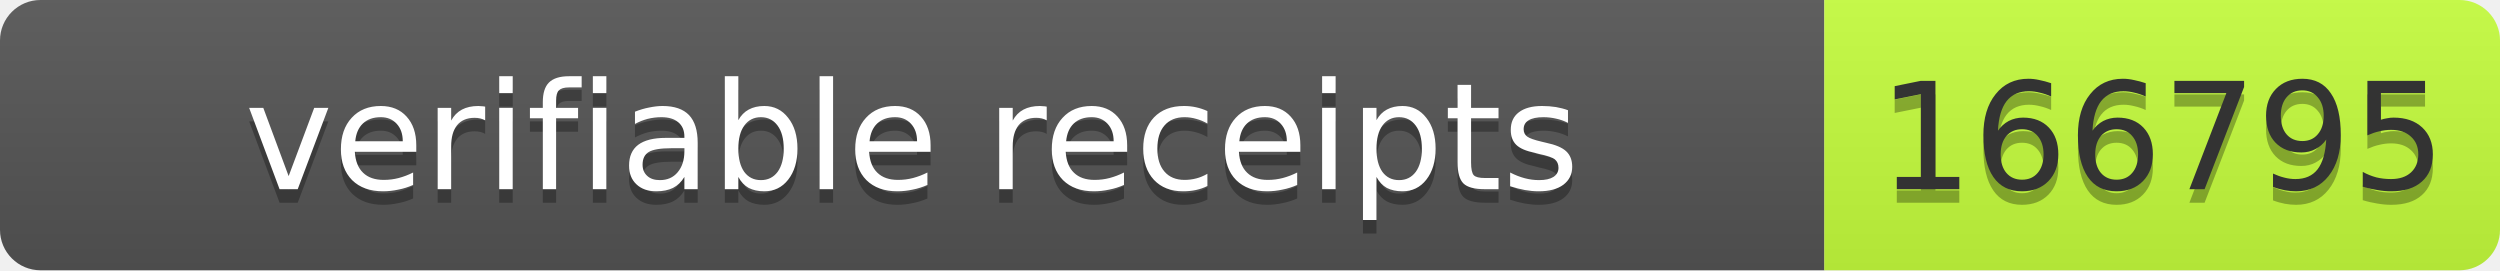
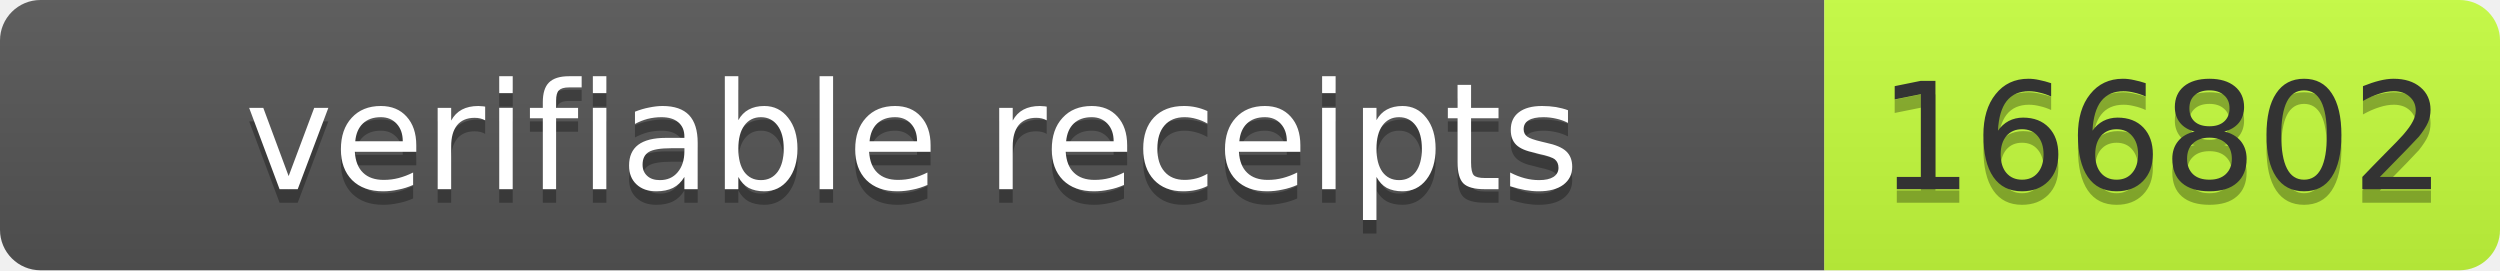
- <svg xmlns="http://www.w3.org/2000/svg" width="185" height="20" role="img" aria-label="verifiable receipts: 166795">
+ <svg xmlns="http://www.w3.org/2000/svg" width="185" height="20" role="img" aria-label="verifiable receipts: 166802">
  <linearGradient id="s" x2="0" y2="100%">
    <stop offset="0" stop-color="#bbb" stop-opacity=".1" />
    <stop offset="1" stop-opacity=".1" />
  </linearGradient>
  <clipPath id="r">
    <rect width="185" height="20" rx="3" fill="#fff" />
  </clipPath>
  <g clip-path="url(#r)">
    <rect width="135" height="20" fill="#555" />
    <rect x="135" width="50" height="20" fill="#c6ff3d" />
    <rect width="185" height="20" fill="url(#s)" />
  </g>
  <g font-family="Verdana,Geneva,DejaVu Sans,sans-serif" font-size="11">
    <text x="67.5" y="15" fill="#010101" fill-opacity=".3" text-anchor="middle" textLength="125">verifiable receipts</text>
    <text x="67.5" y="14" fill="#fff" text-anchor="middle" textLength="125">verifiable receipts</text>
-     <text x="160" y="15" fill="#010101" fill-opacity=".3" text-anchor="middle" textLength="40">166795</text>
-     <text x="160" y="14" fill="#333" text-anchor="middle" textLength="40">166795</text>
+     <text x="160" y="15" fill="#010101" fill-opacity=".3" text-anchor="middle" textLength="40">166802</text>
+     <text x="160" y="14" fill="#333" text-anchor="middle" textLength="40">166802</text>
  </g>
</svg>
